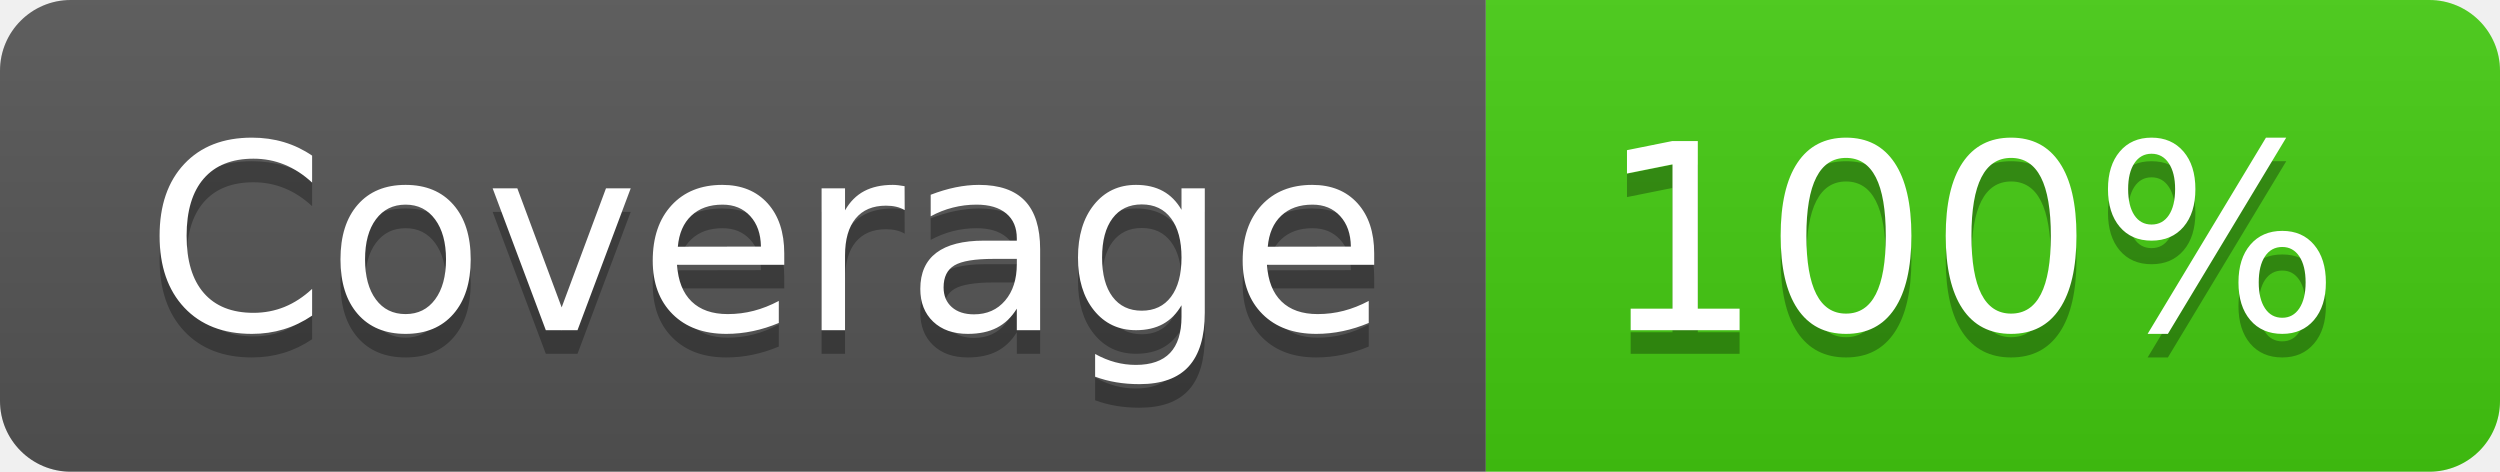
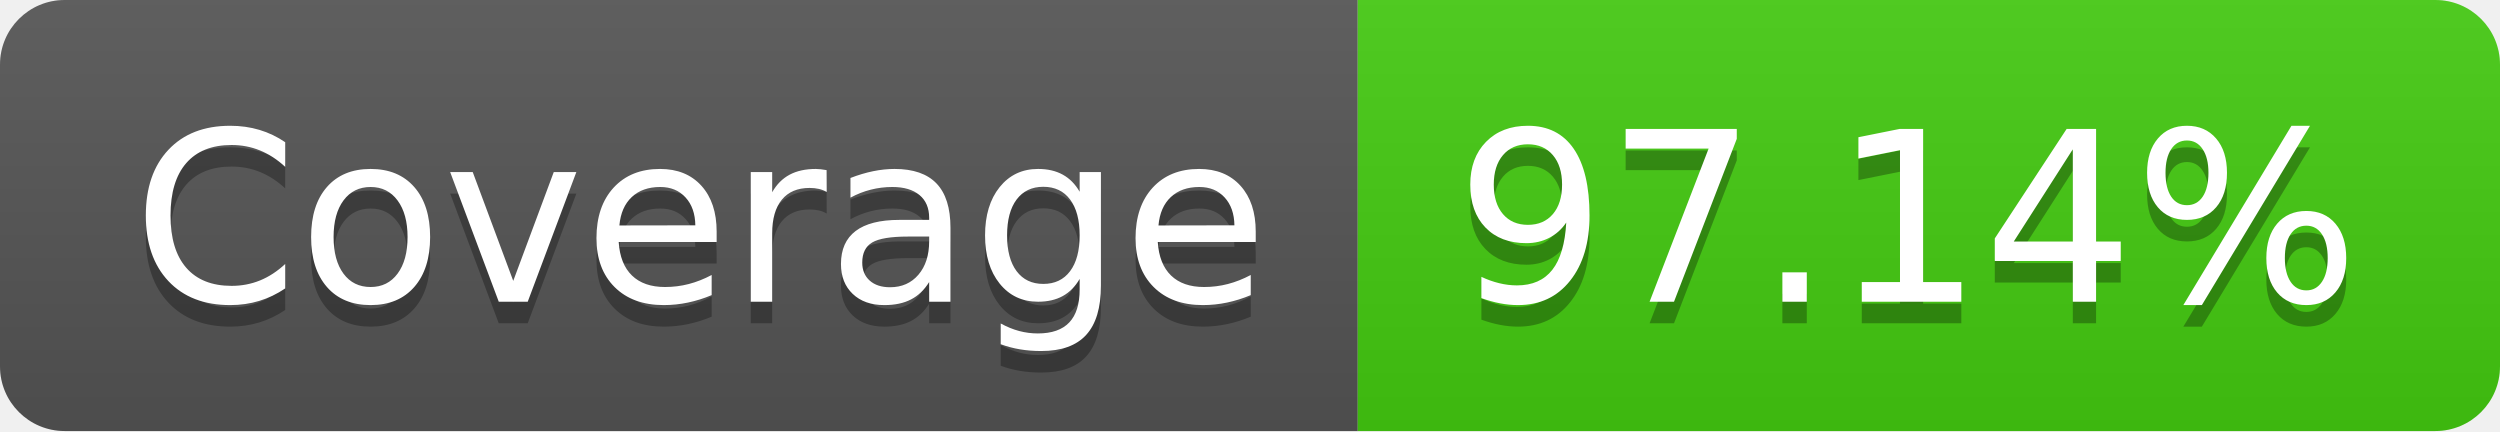
- <svg xmlns="http://www.w3.org/2000/svg" width="106" height="20" role="img" aria-label="Coverage: 100%">
+ <svg xmlns="http://www.w3.org/2000/svg" width="116" height="20" role="img" aria-label="Coverage: 97.14%">
  <linearGradient id="s" x2="0" y2="100%">
    <stop offset="0" stop-color="#bbb" stop-opacity=".1" />
    <stop offset="1" stop-opacity=".1" />
  </linearGradient>
  <clipPath id="r">
-     <rect width="106" height="20" rx="3" fill="#fff" />
+     <rect width="116" height="20" rx="3" fill="#fff" />
  </clipPath>
  <g clip-path="url(#r)">
    <rect width="63" height="20" fill="#555" />
-     <rect x="63" width="43" height="20" fill="#4c1" />
-     <rect width="106" height="20" fill="url(#s)" />
+     <rect x="63" width="53" height="20" fill="#4c1" />
+     <rect width="116" height="20" fill="url(#s)" />
  </g>
  <g fill="#fff" text-anchor="middle" font-family="Verdana,Geneva,DejaVu Sans,sans-serif" text-rendering="geometricPrecision" font-size="110">
    <text aria-hidden="true" x="325" y="150" fill="#010101" fill-opacity=".3" transform="scale(.1)" textLength="530">Coverage</text>
    <text x="325" y="140" transform="scale(.1)" fill="#fff" textLength="530">Coverage</text>
-     <text aria-hidden="true" x="835" y="150" fill="#010101" fill-opacity=".3" transform="scale(.1)" textLength="330">100%</text>
-     <text x="835" y="140" transform="scale(.1)" fill="#fff" textLength="330">100%</text>
+     <text aria-hidden="true" x="885" y="150" fill="#010101" fill-opacity=".3" transform="scale(.1)" textLength="430">97.14%</text>
+     <text x="885" y="140" transform="scale(.1)" fill="#fff" textLength="430">97.14%</text>
  </g>
</svg>
